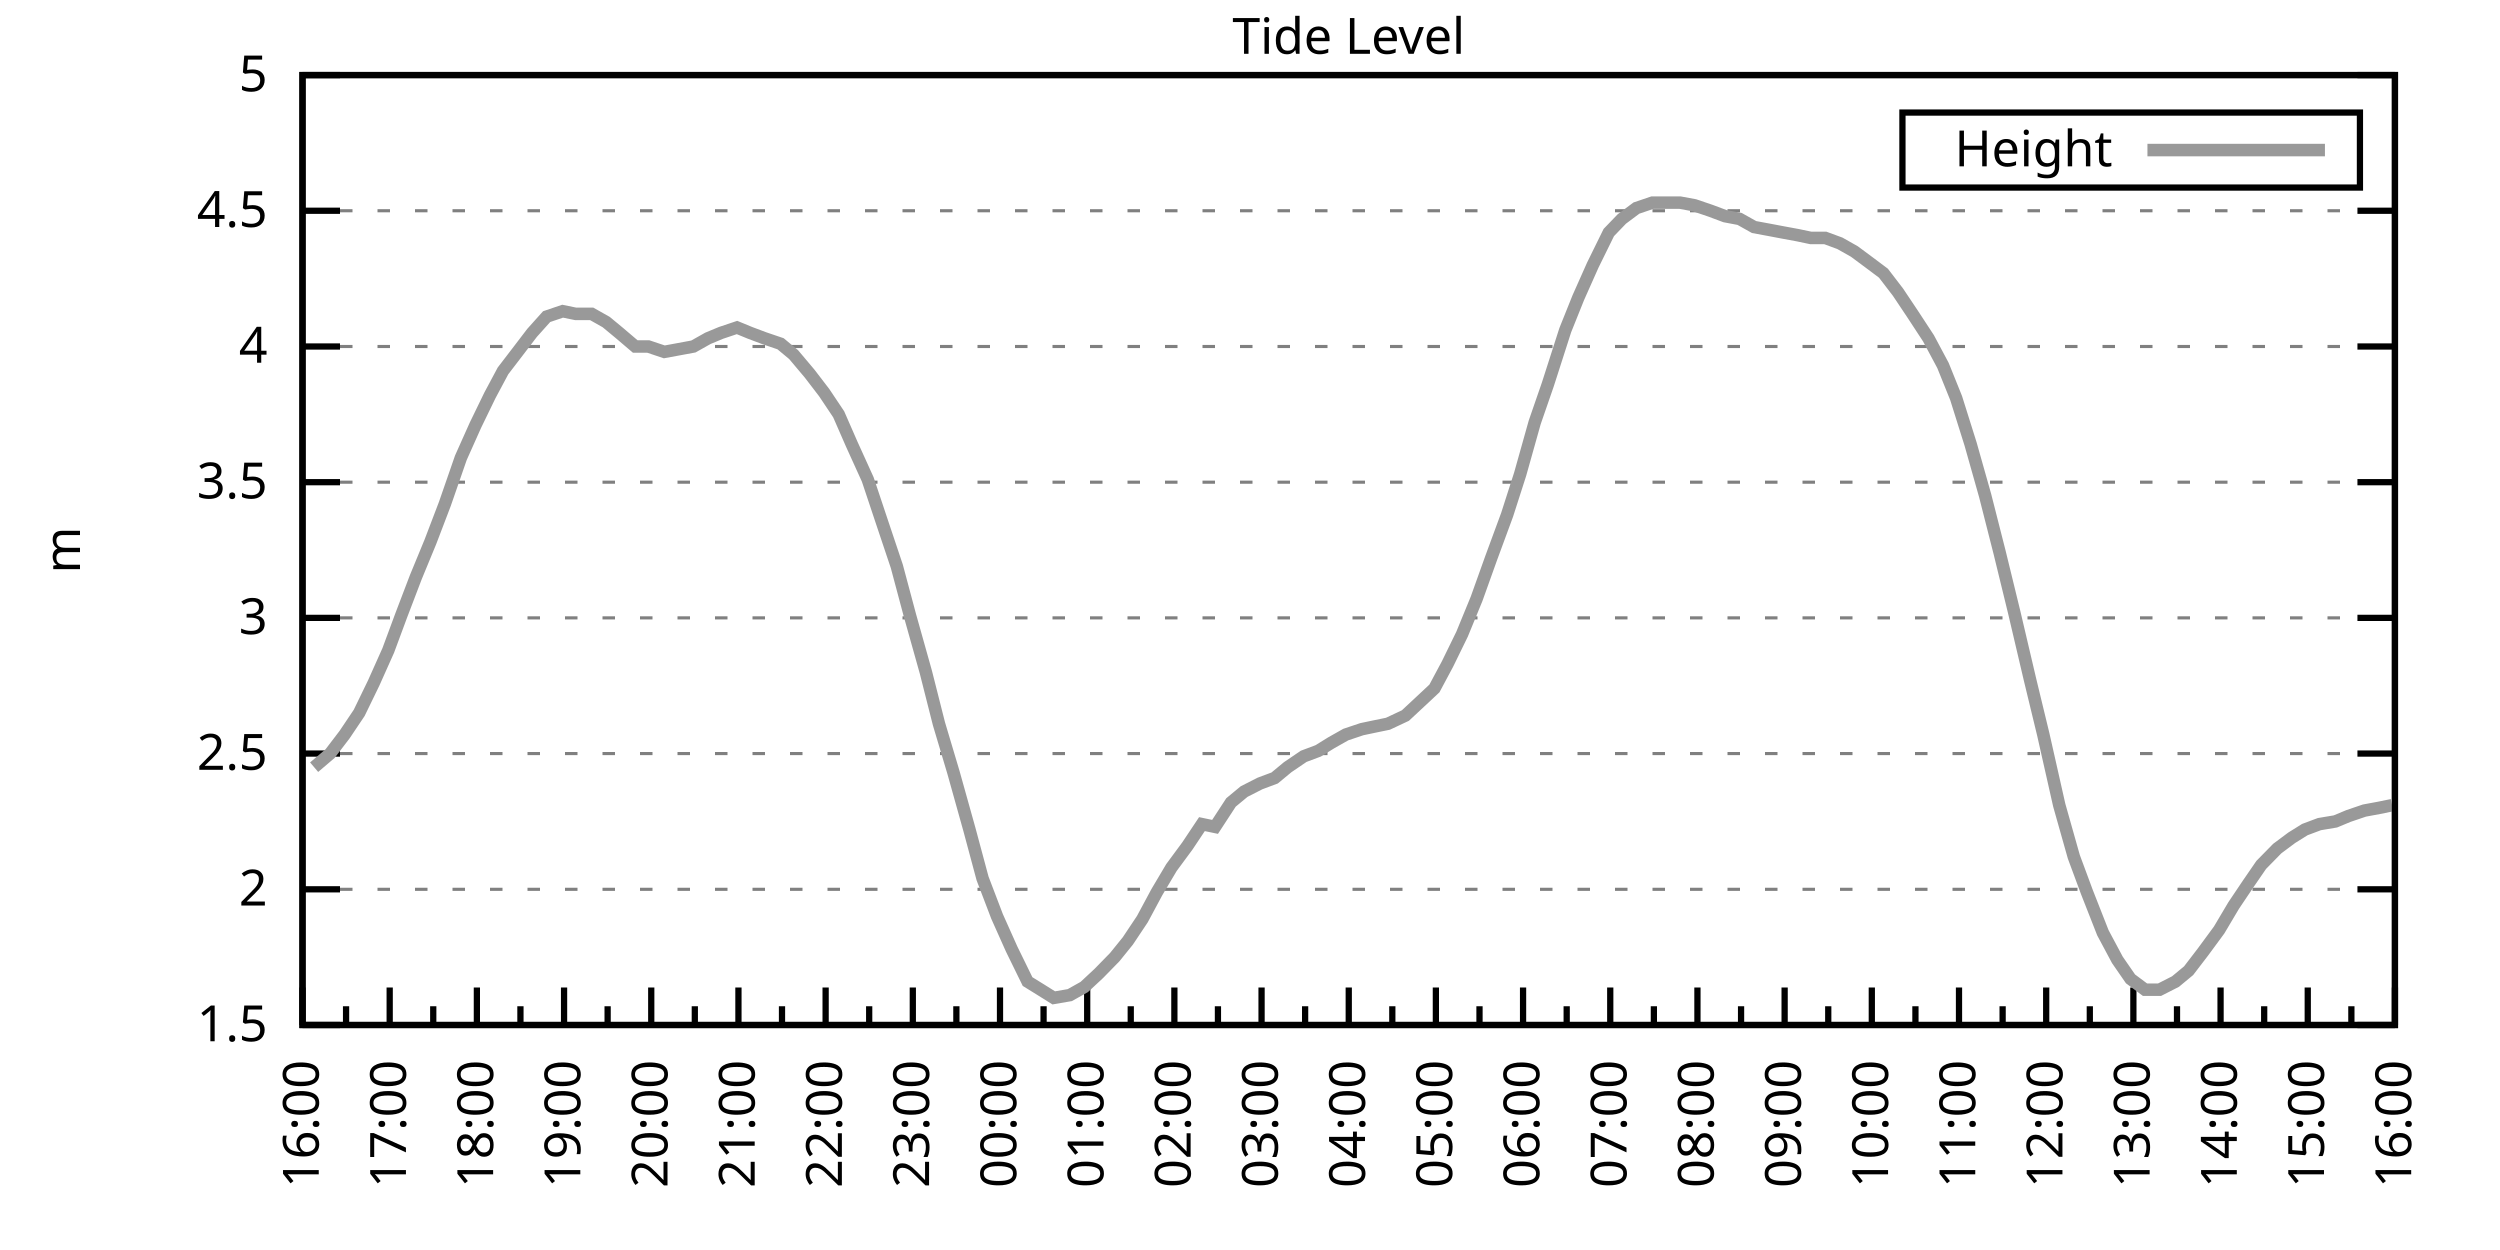
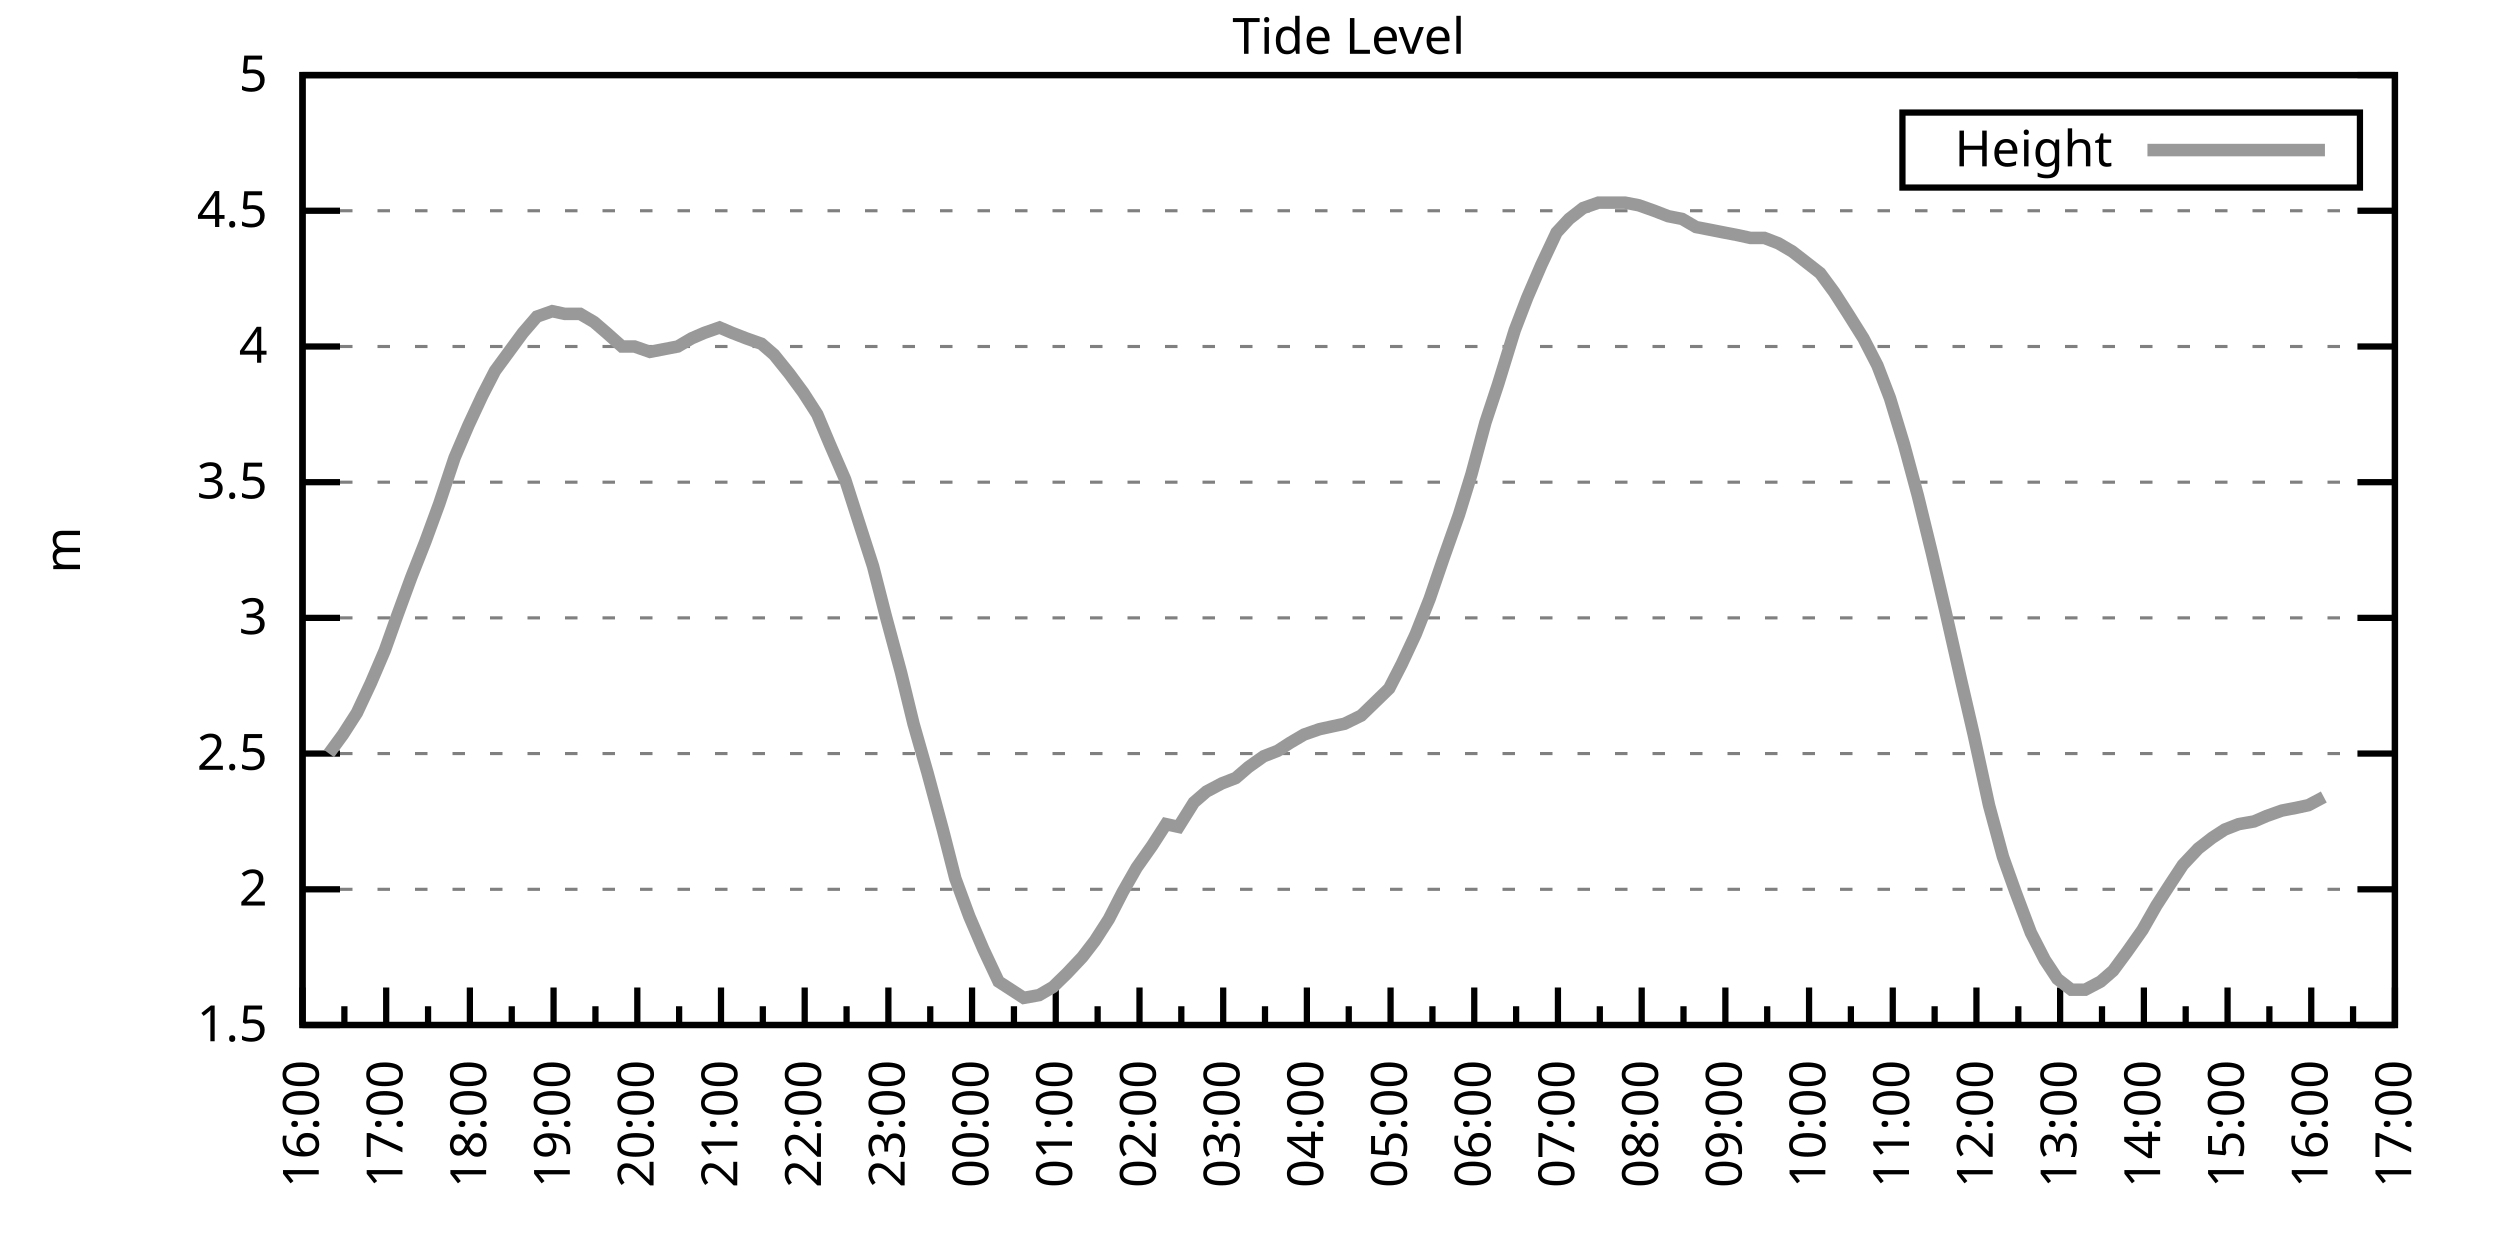
<svg xmlns="http://www.w3.org/2000/svg" xmlns:xlink="http://www.w3.org/1999/xlink" width="400" height="200" viewBox="0 0 400 200">
  <g id="gnuplot_canvas">
    <rect x="0" y="0" width="400" height="200" fill="none" />
    <defs>
      <circle id="gpDot" r="0.5" stroke-width="0.5" stroke="currentColor" />
      <path id="gpPt0" stroke-width="0.333" stroke="currentColor" d="M-1,0 h2 M0,-1 v2" />
      <path id="gpPt1" stroke-width="0.333" stroke="currentColor" d="M-1,-1 L1,1 M1,-1 L-1,1" />
      <path id="gpPt2" stroke-width="0.333" stroke="currentColor" d="M-1,0 L1,0 M0,-1 L0,1 M-1,-1 L1,1 M-1,1 L1,-1" />
      <rect id="gpPt3" stroke-width="0.333" stroke="currentColor" x="-1" y="-1" width="2" height="2" />
      <rect id="gpPt4" stroke-width="0.333" stroke="currentColor" fill="currentColor" x="-1" y="-1" width="2" height="2" />
      <circle id="gpPt5" stroke-width="0.333" stroke="currentColor" cx="0" cy="0" r="1" />
      <use xlink:href="#gpPt5" id="gpPt6" fill="currentColor" stroke="none" />
      <path id="gpPt7" stroke-width="0.333" stroke="currentColor" d="M0,-1.33 L-1.33,0.67 L1.33,0.67 z" />
      <use xlink:href="#gpPt7" id="gpPt8" fill="currentColor" stroke="none" />
      <use xlink:href="#gpPt7" id="gpPt9" stroke="currentColor" transform="rotate(180)" />
      <use xlink:href="#gpPt9" id="gpPt10" fill="currentColor" stroke="none" />
      <use xlink:href="#gpPt3" id="gpPt11" stroke="currentColor" transform="rotate(45)" />
      <use xlink:href="#gpPt11" id="gpPt12" fill="currentColor" stroke="none" />
      <path id="gpPt13" stroke-width="0.333" stroke="currentColor" d="M0,1.330 L1.265,0.411 L0.782,-1.067 L-0.782,-1.076 L-1.265,0.411 z" />
      <use xlink:href="#gpPt13" id="gpPt14" fill="currentColor" stroke="none" />
      <filter id="textbox" filterUnits="objectBoundingBox" x="0" y="0" height="1" width="1">
        <feFlood flood-color="white" flood-opacity="1" result="bgnd" />
        <feComposite in="SourceGraphic" in2="bgnd" operator="atop" />
      </filter>
      <filter id="greybox" filterUnits="objectBoundingBox" x="0" y="0" height="1" width="1">
        <feFlood flood-color="lightgrey" flood-opacity="1" result="grey" />
        <feComposite in="SourceGraphic" in2="grey" operator="atop" />
      </filter>
    </defs>
    <g fill="none" color="white" stroke="currentColor" stroke-width="1.00" stroke-linecap="butt" stroke-linejoin="miter">
</g>
    <g fill="none" color="black" stroke="currentColor" stroke-width="1.00" stroke-linecap="butt" stroke-linejoin="miter">
      <g stroke="none" shape-rendering="crispEdges">
        <polygon fill="rgb(255, 255, 255)" points="48.40,164.00 383.18,164.00 383.18,12.02 48.40,12.02 " />
      </g>
    </g>
    <g fill="none" color="black" stroke="currentColor" stroke-width="1.00" stroke-linecap="butt" stroke-linejoin="miter">
</g>
    <g fill="none" color="black" stroke="black" stroke-width="0.50" stroke-linecap="butt" stroke-linejoin="miter">
</g>
    <g fill="none" color="gray" stroke="currentColor" stroke-width="0.50" stroke-linecap="butt" stroke-linejoin="miter">
      <path stroke="gray" stroke-dasharray="2,4" class="gridline" d="M48.40,164.00 L383.19,164.00  " />
    </g>
    <g fill="none" color="gray" stroke="gray" stroke-width="1.00" stroke-linecap="butt" stroke-linejoin="miter">
</g>
    <g fill="none" color="black" stroke="currentColor" stroke-width="1.00" stroke-linecap="butt" stroke-linejoin="miter">
      <path stroke="black" d="M48.40,164.00 L54.40,164.00 M383.19,164.00 L377.19,164.00  " />
      <g transform="translate(42.80,166.60)" stroke="none" fill="black" font-family="Sans" font-size="8.00" text-anchor="end">
        <text>
          <tspan font-family="Sans"> 1.5</tspan>
        </text>
      </g>
    </g>
    <g fill="none" color="black" stroke="currentColor" stroke-width="1.00" stroke-linecap="butt" stroke-linejoin="miter">
</g>
    <g fill="none" color="black" stroke="black" stroke-width="0.50" stroke-linecap="butt" stroke-linejoin="miter">
</g>
    <g fill="none" color="gray" stroke="currentColor" stroke-width="0.50" stroke-linecap="butt" stroke-linejoin="miter">
      <path stroke="gray" stroke-dasharray="2,4" class="gridline" d="M48.40,142.29 L383.19,142.29  " />
    </g>
    <g fill="none" color="gray" stroke="gray" stroke-width="1.00" stroke-linecap="butt" stroke-linejoin="miter">
</g>
    <g fill="none" color="black" stroke="currentColor" stroke-width="1.00" stroke-linecap="butt" stroke-linejoin="miter">
      <path stroke="black" d="M48.40,142.29 L54.40,142.29 M383.19,142.29 L377.19,142.29  " />
      <g transform="translate(42.80,144.89)" stroke="none" fill="black" font-family="Sans" font-size="8.00" text-anchor="end">
        <text>
          <tspan font-family="Sans"> 2</tspan>
        </text>
      </g>
    </g>
    <g fill="none" color="black" stroke="currentColor" stroke-width="1.00" stroke-linecap="butt" stroke-linejoin="miter">
</g>
    <g fill="none" color="black" stroke="black" stroke-width="0.50" stroke-linecap="butt" stroke-linejoin="miter">
</g>
    <g fill="none" color="gray" stroke="currentColor" stroke-width="0.50" stroke-linecap="butt" stroke-linejoin="miter">
      <path stroke="gray" stroke-dasharray="2,4" class="gridline" d="M48.40,120.57 L383.19,120.57  " />
    </g>
    <g fill="none" color="gray" stroke="gray" stroke-width="1.00" stroke-linecap="butt" stroke-linejoin="miter">
</g>
    <g fill="none" color="black" stroke="currentColor" stroke-width="1.00" stroke-linecap="butt" stroke-linejoin="miter">
      <path stroke="black" d="M48.40,120.57 L54.40,120.57 M383.19,120.57 L377.19,120.57  " />
      <g transform="translate(42.80,123.17)" stroke="none" fill="black" font-family="Sans" font-size="8.00" text-anchor="end">
        <text>
          <tspan font-family="Sans"> 2.5</tspan>
        </text>
      </g>
    </g>
    <g fill="none" color="black" stroke="currentColor" stroke-width="1.00" stroke-linecap="butt" stroke-linejoin="miter">
</g>
    <g fill="none" color="black" stroke="black" stroke-width="0.50" stroke-linecap="butt" stroke-linejoin="miter">
</g>
    <g fill="none" color="gray" stroke="currentColor" stroke-width="0.50" stroke-linecap="butt" stroke-linejoin="miter">
      <path stroke="gray" stroke-dasharray="2,4" class="gridline" d="M48.40,98.86 L383.19,98.86  " />
    </g>
    <g fill="none" color="gray" stroke="gray" stroke-width="1.00" stroke-linecap="butt" stroke-linejoin="miter">
</g>
    <g fill="none" color="black" stroke="currentColor" stroke-width="1.00" stroke-linecap="butt" stroke-linejoin="miter">
      <path stroke="black" d="M48.40,98.86 L54.40,98.86 M383.19,98.86 L377.19,98.86  " />
      <g transform="translate(42.80,101.46)" stroke="none" fill="black" font-family="Sans" font-size="8.00" text-anchor="end">
        <text>
          <tspan font-family="Sans"> 3</tspan>
        </text>
      </g>
    </g>
    <g fill="none" color="black" stroke="currentColor" stroke-width="1.00" stroke-linecap="butt" stroke-linejoin="miter">
</g>
    <g fill="none" color="black" stroke="black" stroke-width="0.50" stroke-linecap="butt" stroke-linejoin="miter">
</g>
    <g fill="none" color="gray" stroke="currentColor" stroke-width="0.50" stroke-linecap="butt" stroke-linejoin="miter">
      <path stroke="gray" stroke-dasharray="2,4" class="gridline" d="M48.40,77.15 L383.19,77.15  " />
    </g>
    <g fill="none" color="gray" stroke="gray" stroke-width="1.00" stroke-linecap="butt" stroke-linejoin="miter">
</g>
    <g fill="none" color="black" stroke="currentColor" stroke-width="1.00" stroke-linecap="butt" stroke-linejoin="miter">
      <path stroke="black" d="M48.40,77.15 L54.40,77.15 M383.19,77.15 L377.19,77.15  " />
      <g transform="translate(42.80,79.75)" stroke="none" fill="black" font-family="Sans" font-size="8.00" text-anchor="end">
        <text>
          <tspan font-family="Sans"> 3.5</tspan>
        </text>
      </g>
    </g>
    <g fill="none" color="black" stroke="currentColor" stroke-width="1.00" stroke-linecap="butt" stroke-linejoin="miter">
</g>
    <g fill="none" color="black" stroke="black" stroke-width="0.50" stroke-linecap="butt" stroke-linejoin="miter">
</g>
    <g fill="none" color="gray" stroke="currentColor" stroke-width="0.50" stroke-linecap="butt" stroke-linejoin="miter">
      <path stroke="gray" stroke-dasharray="2,4" class="gridline" d="M48.40,55.44 L383.19,55.44  " />
    </g>
    <g fill="none" color="gray" stroke="gray" stroke-width="1.00" stroke-linecap="butt" stroke-linejoin="miter">
</g>
    <g fill="none" color="black" stroke="currentColor" stroke-width="1.00" stroke-linecap="butt" stroke-linejoin="miter">
      <path stroke="black" d="M48.40,55.44 L54.40,55.44 M383.19,55.44 L377.19,55.44  " />
      <g transform="translate(42.80,58.04)" stroke="none" fill="black" font-family="Sans" font-size="8.00" text-anchor="end">
        <text>
          <tspan font-family="Sans"> 4</tspan>
        </text>
      </g>
    </g>
    <g fill="none" color="black" stroke="currentColor" stroke-width="1.00" stroke-linecap="butt" stroke-linejoin="miter">
</g>
    <g fill="none" color="black" stroke="black" stroke-width="0.50" stroke-linecap="butt" stroke-linejoin="miter">
</g>
    <g fill="none" color="gray" stroke="currentColor" stroke-width="0.50" stroke-linecap="butt" stroke-linejoin="miter">
      <path stroke="gray" stroke-dasharray="2,4" class="gridline" d="M48.40,33.72 L383.19,33.72  " />
    </g>
    <g fill="none" color="gray" stroke="gray" stroke-width="1.00" stroke-linecap="butt" stroke-linejoin="miter">
</g>
    <g fill="none" color="black" stroke="currentColor" stroke-width="1.00" stroke-linecap="butt" stroke-linejoin="miter">
      <path stroke="black" d="M48.40,33.72 L54.40,33.72 M383.19,33.72 L377.19,33.72  " />
      <g transform="translate(42.80,36.32)" stroke="none" fill="black" font-family="Sans" font-size="8.00" text-anchor="end">
        <text>
          <tspan font-family="Sans"> 4.5</tspan>
        </text>
      </g>
    </g>
    <g fill="none" color="black" stroke="currentColor" stroke-width="1.00" stroke-linecap="butt" stroke-linejoin="miter">
</g>
    <g fill="none" color="black" stroke="black" stroke-width="0.50" stroke-linecap="butt" stroke-linejoin="miter">
</g>
    <g fill="none" color="gray" stroke="currentColor" stroke-width="0.50" stroke-linecap="butt" stroke-linejoin="miter">
      <path stroke="gray" stroke-dasharray="2,4" class="gridline" d="M48.40,12.01 L383.19,12.01  " />
    </g>
    <g fill="none" color="gray" stroke="gray" stroke-width="1.00" stroke-linecap="butt" stroke-linejoin="miter">
</g>
    <g fill="none" color="black" stroke="currentColor" stroke-width="1.00" stroke-linecap="butt" stroke-linejoin="miter">
      <path stroke="black" d="M48.40,12.01 L54.40,12.01 M383.19,12.01 L377.19,12.01  " />
      <g transform="translate(42.80,14.61)" stroke="none" fill="black" font-family="Sans" font-size="8.00" text-anchor="end">
        <text>
          <tspan font-family="Sans"> 5</tspan>
        </text>
      </g>
    </g>
    <g fill="none" color="black" stroke="currentColor" stroke-width="1.00" stroke-linecap="butt" stroke-linejoin="miter">
      <path stroke="black" d="M48.40,164.00 L48.40,158.00  " />
      <g transform="translate(51.00,169.60) rotate(270)" stroke="none" fill="black" font-family="Sans" font-size="8.00" text-anchor="end">
        <text>
          <tspan font-family="Sans">16:00</tspan>
        </text>
      </g>
    </g>
    <g fill="none" color="black" stroke="currentColor" stroke-width="1.00" stroke-linecap="butt" stroke-linejoin="miter">
-       <path stroke="black" d="M55.37,164.00 L55.37,161.00 M62.35,164.00 L62.35,158.00  " />
-       <g transform="translate(64.95,169.60) rotate(270)" stroke="none" fill="black" font-family="Sans" font-size="8.00" text-anchor="end">
+       <path stroke="black" d="M55.10,164.00 L55.10,161.00 M61.79,164.00 L61.79,158.00  " />
+       <g transform="translate(64.39,169.60) rotate(270)" stroke="none" fill="black" font-family="Sans" font-size="8.00" text-anchor="end">
        <text>
          <tspan font-family="Sans">17:00</tspan>
        </text>
      </g>
    </g>
    <g fill="none" color="black" stroke="currentColor" stroke-width="1.00" stroke-linecap="butt" stroke-linejoin="miter">
-       <path stroke="black" d="M69.32,164.00 L69.32,161.00 M76.30,164.00 L76.30,158.00  " />
-       <g transform="translate(78.90,169.60) rotate(270)" stroke="none" fill="black" font-family="Sans" font-size="8.00" text-anchor="end">
+       <path stroke="black" d="M68.49,164.00 L68.49,161.00 M75.18,164.00 L75.18,158.00  " />
+       <g transform="translate(77.78,169.60) rotate(270)" stroke="none" fill="black" font-family="Sans" font-size="8.00" text-anchor="end">
        <text>
          <tspan font-family="Sans">18:00</tspan>
        </text>
      </g>
    </g>
    <g fill="none" color="black" stroke="currentColor" stroke-width="1.00" stroke-linecap="butt" stroke-linejoin="miter">
-       <path stroke="black" d="M83.27,164.00 L83.27,161.00 M90.25,164.00 L90.25,158.00  " />
-       <g transform="translate(92.85,169.60) rotate(270)" stroke="none" fill="black" font-family="Sans" font-size="8.00" text-anchor="end">
+       <path stroke="black" d="M81.88,164.00 L81.88,161.00 M88.57,164.00 L88.57,158.00  " />
+       <g transform="translate(91.17,169.60) rotate(270)" stroke="none" fill="black" font-family="Sans" font-size="8.00" text-anchor="end">
        <text>
          <tspan font-family="Sans">19:00</tspan>
        </text>
      </g>
    </g>
    <g fill="none" color="black" stroke="currentColor" stroke-width="1.00" stroke-linecap="butt" stroke-linejoin="miter">
-       <path stroke="black" d="M97.22,164.00 L97.22,161.00 M104.20,164.00 L104.20,158.00  " />
-       <g transform="translate(106.80,169.60) rotate(270)" stroke="none" fill="black" font-family="Sans" font-size="8.00" text-anchor="end">
+       <path stroke="black" d="M95.27,164.00 L95.27,161.00 M101.97,164.00 L101.97,158.00  " />
+       <g transform="translate(104.57,169.60) rotate(270)" stroke="none" fill="black" font-family="Sans" font-size="8.00" text-anchor="end">
        <text>
          <tspan font-family="Sans">20:00</tspan>
        </text>
      </g>
    </g>
    <g fill="none" color="black" stroke="currentColor" stroke-width="1.00" stroke-linecap="butt" stroke-linejoin="miter">
-       <path stroke="black" d="M111.17,164.00 L111.17,161.00 M118.15,164.00 L118.15,158.00  " />
-       <g transform="translate(120.75,169.60) rotate(270)" stroke="none" fill="black" font-family="Sans" font-size="8.00" text-anchor="end">
+       <path stroke="black" d="M108.66,164.00 L108.66,161.00 M115.36,164.00 L115.36,158.00  " />
+       <g transform="translate(117.96,169.60) rotate(270)" stroke="none" fill="black" font-family="Sans" font-size="8.00" text-anchor="end">
        <text>
          <tspan font-family="Sans">21:00</tspan>
        </text>
      </g>
    </g>
    <g fill="none" color="black" stroke="currentColor" stroke-width="1.00" stroke-linecap="butt" stroke-linejoin="miter">
-       <path stroke="black" d="M125.12,164.00 L125.12,161.00 M132.10,164.00 L132.10,158.00  " />
-       <g transform="translate(134.70,169.60) rotate(270)" stroke="none" fill="black" font-family="Sans" font-size="8.00" text-anchor="end">
+       <path stroke="black" d="M122.05,164.00 L122.05,161.00 M128.75,164.00 L128.75,158.00  " />
+       <g transform="translate(131.35,169.60) rotate(270)" stroke="none" fill="black" font-family="Sans" font-size="8.00" text-anchor="end">
        <text>
          <tspan font-family="Sans">22:00</tspan>
        </text>
      </g>
    </g>
    <g fill="none" color="black" stroke="currentColor" stroke-width="1.00" stroke-linecap="butt" stroke-linejoin="miter">
-       <path stroke="black" d="M139.07,164.00 L139.07,161.00 M146.05,164.00 L146.05,158.00  " />
-       <g transform="translate(148.65,169.60) rotate(270)" stroke="none" fill="black" font-family="Sans" font-size="8.00" text-anchor="end">
+       <path stroke="black" d="M135.45,164.00 L135.45,161.00 M142.14,164.00 L142.14,158.00  " />
+       <g transform="translate(144.74,169.60) rotate(270)" stroke="none" fill="black" font-family="Sans" font-size="8.00" text-anchor="end">
        <text>
          <tspan font-family="Sans">23:00</tspan>
        </text>
      </g>
    </g>
    <g fill="none" color="black" stroke="currentColor" stroke-width="1.00" stroke-linecap="butt" stroke-linejoin="miter">
-       <path stroke="black" d="M153.02,164.00 L153.02,161.00 M160.00,164.00 L160.00,158.00  " />
-       <g transform="translate(162.60,169.60) rotate(270)" stroke="none" fill="black" font-family="Sans" font-size="8.00" text-anchor="end">
+       <path stroke="black" d="M148.84,164.00 L148.84,161.00 M155.53,164.00 L155.53,158.00  " />
+       <g transform="translate(158.13,169.60) rotate(270)" stroke="none" fill="black" font-family="Sans" font-size="8.00" text-anchor="end">
        <text>
          <tspan font-family="Sans">00:00</tspan>
        </text>
      </g>
    </g>
    <g fill="none" color="black" stroke="currentColor" stroke-width="1.00" stroke-linecap="butt" stroke-linejoin="miter">
-       <path stroke="black" d="M166.97,164.00 L166.97,161.00 M173.95,164.00 L173.95,158.00  " />
-       <g transform="translate(176.55,169.60) rotate(270)" stroke="none" fill="black" font-family="Sans" font-size="8.00" text-anchor="end">
+       <path stroke="black" d="M162.23,164.00 L162.23,161.00 M168.92,164.00 L168.92,158.00  " />
+       <g transform="translate(171.52,169.60) rotate(270)" stroke="none" fill="black" font-family="Sans" font-size="8.00" text-anchor="end">
        <text>
          <tspan font-family="Sans">01:00</tspan>
        </text>
      </g>
    </g>
    <g fill="none" color="black" stroke="currentColor" stroke-width="1.00" stroke-linecap="butt" stroke-linejoin="miter">
-       <path stroke="black" d="M180.92,164.00 L180.92,161.00 M187.90,164.00 L187.90,158.00  " />
-       <g transform="translate(190.50,169.60) rotate(270)" stroke="none" fill="black" font-family="Sans" font-size="8.00" text-anchor="end">
+       <path stroke="black" d="M175.62,164.00 L175.62,161.00 M182.32,164.00 L182.32,158.00  " />
+       <g transform="translate(184.92,169.60) rotate(270)" stroke="none" fill="black" font-family="Sans" font-size="8.00" text-anchor="end">
        <text>
          <tspan font-family="Sans">02:00</tspan>
        </text>
      </g>
    </g>
    <g fill="none" color="black" stroke="currentColor" stroke-width="1.00" stroke-linecap="butt" stroke-linejoin="miter">
-       <path stroke="black" d="M194.87,164.00 L194.87,161.00 M201.85,164.00 L201.85,158.00  " />
-       <g transform="translate(204.45,169.60) rotate(270)" stroke="none" fill="black" font-family="Sans" font-size="8.00" text-anchor="end">
+       <path stroke="black" d="M189.01,164.00 L189.01,161.00 M195.71,164.00 L195.71,158.00  " />
+       <g transform="translate(198.31,169.60) rotate(270)" stroke="none" fill="black" font-family="Sans" font-size="8.00" text-anchor="end">
        <text>
          <tspan font-family="Sans">03:00</tspan>
        </text>
      </g>
    </g>
    <g fill="none" color="black" stroke="currentColor" stroke-width="1.00" stroke-linecap="butt" stroke-linejoin="miter">
-       <path stroke="black" d="M208.82,164.00 L208.82,161.00 M215.80,164.00 L215.80,158.00  " />
-       <g transform="translate(218.40,169.60) rotate(270)" stroke="none" fill="black" font-family="Sans" font-size="8.00" text-anchor="end">
+       <path stroke="black" d="M202.40,164.00 L202.40,161.00 M209.10,164.00 L209.10,158.00  " />
+       <g transform="translate(211.70,169.60) rotate(270)" stroke="none" fill="black" font-family="Sans" font-size="8.00" text-anchor="end">
        <text>
          <tspan font-family="Sans">04:00</tspan>
        </text>
      </g>
    </g>
    <g fill="none" color="black" stroke="currentColor" stroke-width="1.00" stroke-linecap="butt" stroke-linejoin="miter">
-       <path stroke="black" d="M222.77,164.00 L222.77,161.00 M229.74,164.00 L229.74,158.00  " />
-       <g transform="translate(232.34,169.60) rotate(270)" stroke="none" fill="black" font-family="Sans" font-size="8.00" text-anchor="end">
+       <path stroke="black" d="M215.80,164.00 L215.80,161.00 M222.49,164.00 L222.49,158.00  " />
+       <g transform="translate(225.09,169.60) rotate(270)" stroke="none" fill="black" font-family="Sans" font-size="8.00" text-anchor="end">
        <text>
          <tspan font-family="Sans">05:00</tspan>
        </text>
      </g>
    </g>
    <g fill="none" color="black" stroke="currentColor" stroke-width="1.00" stroke-linecap="butt" stroke-linejoin="miter">
-       <path stroke="black" d="M236.72,164.00 L236.72,161.00 M243.69,164.00 L243.69,158.00  " />
-       <g transform="translate(246.29,169.60) rotate(270)" stroke="none" fill="black" font-family="Sans" font-size="8.00" text-anchor="end">
+       <path stroke="black" d="M229.19,164.00 L229.19,161.00 M235.88,164.00 L235.88,158.00  " />
+       <g transform="translate(238.48,169.60) rotate(270)" stroke="none" fill="black" font-family="Sans" font-size="8.00" text-anchor="end">
        <text>
          <tspan font-family="Sans">06:00</tspan>
        </text>
      </g>
    </g>
    <g fill="none" color="black" stroke="currentColor" stroke-width="1.00" stroke-linecap="butt" stroke-linejoin="miter">
-       <path stroke="black" d="M250.67,164.00 L250.67,161.00 M257.64,164.00 L257.64,158.00  " />
-       <g transform="translate(260.24,169.60) rotate(270)" stroke="none" fill="black" font-family="Sans" font-size="8.00" text-anchor="end">
+       <path stroke="black" d="M242.58,164.00 L242.58,161.00 M249.27,164.00 L249.27,158.00  " />
+       <g transform="translate(251.87,169.60) rotate(270)" stroke="none" fill="black" font-family="Sans" font-size="8.00" text-anchor="end">
        <text>
          <tspan font-family="Sans">07:00</tspan>
        </text>
      </g>
    </g>
    <g fill="none" color="black" stroke="currentColor" stroke-width="1.00" stroke-linecap="butt" stroke-linejoin="miter">
-       <path stroke="black" d="M264.62,164.00 L264.62,161.00 M271.59,164.00 L271.59,158.00  " />
-       <g transform="translate(274.19,169.60) rotate(270)" stroke="none" fill="black" font-family="Sans" font-size="8.00" text-anchor="end">
+       <path stroke="black" d="M255.97,164.00 L255.97,161.00 M262.67,164.00 L262.67,158.00  " />
+       <g transform="translate(265.27,169.60) rotate(270)" stroke="none" fill="black" font-family="Sans" font-size="8.00" text-anchor="end">
        <text>
          <tspan font-family="Sans">08:00</tspan>
        </text>
      </g>
    </g>
    <g fill="none" color="black" stroke="currentColor" stroke-width="1.00" stroke-linecap="butt" stroke-linejoin="miter">
-       <path stroke="black" d="M278.57,164.00 L278.57,161.00 M285.54,164.00 L285.54,158.00  " />
-       <g transform="translate(288.14,169.60) rotate(270)" stroke="none" fill="black" font-family="Sans" font-size="8.00" text-anchor="end">
+       <path stroke="black" d="M269.36,164.00 L269.36,161.00 M276.06,164.00 L276.06,158.00  " />
+       <g transform="translate(278.66,169.60) rotate(270)" stroke="none" fill="black" font-family="Sans" font-size="8.00" text-anchor="end">
        <text>
          <tspan font-family="Sans">09:00</tspan>
        </text>
      </g>
    </g>
    <g fill="none" color="black" stroke="currentColor" stroke-width="1.00" stroke-linecap="butt" stroke-linejoin="miter">
-       <path stroke="black" d="M292.52,164.00 L292.52,161.00 M299.49,164.00 L299.49,158.00  " />
-       <g transform="translate(302.09,169.60) rotate(270)" stroke="none" fill="black" font-family="Sans" font-size="8.00" text-anchor="end">
+       <path stroke="black" d="M282.75,164.00 L282.75,161.00 M289.45,164.00 L289.45,158.00  " />
+       <g transform="translate(292.05,169.60) rotate(270)" stroke="none" fill="black" font-family="Sans" font-size="8.00" text-anchor="end">
        <text>
          <tspan font-family="Sans">10:00</tspan>
        </text>
      </g>
    </g>
    <g fill="none" color="black" stroke="currentColor" stroke-width="1.00" stroke-linecap="butt" stroke-linejoin="miter">
-       <path stroke="black" d="M306.47,164.00 L306.47,161.00 M313.44,164.00 L313.44,158.00  " />
-       <g transform="translate(316.04,169.60) rotate(270)" stroke="none" fill="black" font-family="Sans" font-size="8.00" text-anchor="end">
+       <path stroke="black" d="M296.14,164.00 L296.14,161.00 M302.84,164.00 L302.84,158.00  " />
+       <g transform="translate(305.44,169.60) rotate(270)" stroke="none" fill="black" font-family="Sans" font-size="8.00" text-anchor="end">
        <text>
          <tspan font-family="Sans">11:00</tspan>
        </text>
      </g>
    </g>
    <g fill="none" color="black" stroke="currentColor" stroke-width="1.00" stroke-linecap="butt" stroke-linejoin="miter">
-       <path stroke="black" d="M320.42,164.00 L320.42,161.00 M327.39,164.00 L327.39,158.00  " />
-       <g transform="translate(329.99,169.60) rotate(270)" stroke="none" fill="black" font-family="Sans" font-size="8.00" text-anchor="end">
+       <path stroke="black" d="M309.54,164.00 L309.54,161.00 M316.23,164.00 L316.23,158.00  " />
+       <g transform="translate(318.83,169.60) rotate(270)" stroke="none" fill="black" font-family="Sans" font-size="8.00" text-anchor="end">
        <text>
          <tspan font-family="Sans">12:00</tspan>
        </text>
      </g>
    </g>
    <g fill="none" color="black" stroke="currentColor" stroke-width="1.00" stroke-linecap="butt" stroke-linejoin="miter">
-       <path stroke="black" d="M334.37,164.00 L334.37,161.00 M341.34,164.00 L341.34,158.00  " />
-       <g transform="translate(343.94,169.60) rotate(270)" stroke="none" fill="black" font-family="Sans" font-size="8.00" text-anchor="end">
+       <path stroke="black" d="M322.93,164.00 L322.93,161.00 M329.62,164.00 L329.62,158.00  " />
+       <g transform="translate(332.22,169.60) rotate(270)" stroke="none" fill="black" font-family="Sans" font-size="8.00" text-anchor="end">
        <text>
          <tspan font-family="Sans">13:00</tspan>
        </text>
      </g>
    </g>
    <g fill="none" color="black" stroke="currentColor" stroke-width="1.00" stroke-linecap="butt" stroke-linejoin="miter">
-       <path stroke="black" d="M348.32,164.00 L348.32,161.00 M355.29,164.00 L355.29,158.00  " />
-       <g transform="translate(357.89,169.60) rotate(270)" stroke="none" fill="black" font-family="Sans" font-size="8.00" text-anchor="end">
+       <path stroke="black" d="M336.32,164.00 L336.32,161.00 M343.02,164.00 L343.02,158.00  " />
+       <g transform="translate(345.62,169.60) rotate(270)" stroke="none" fill="black" font-family="Sans" font-size="8.00" text-anchor="end">
        <text>
          <tspan font-family="Sans">14:00</tspan>
        </text>
      </g>
    </g>
    <g fill="none" color="black" stroke="currentColor" stroke-width="1.00" stroke-linecap="butt" stroke-linejoin="miter">
-       <path stroke="black" d="M362.27,164.00 L362.27,161.00 M369.24,164.00 L369.24,158.00  " />
-       <g transform="translate(371.84,169.60) rotate(270)" stroke="none" fill="black" font-family="Sans" font-size="8.00" text-anchor="end">
+       <path stroke="black" d="M349.71,164.00 L349.71,161.00 M356.41,164.00 L356.41,158.00  " />
+       <g transform="translate(359.01,169.60) rotate(270)" stroke="none" fill="black" font-family="Sans" font-size="8.00" text-anchor="end">
        <text>
          <tspan font-family="Sans">15:00</tspan>
        </text>
      </g>
    </g>
    <g fill="none" color="black" stroke="currentColor" stroke-width="1.00" stroke-linecap="butt" stroke-linejoin="miter">
-       <path stroke="black" d="M376.22,164.00 L376.22,161.00 M383.19,164.00 L383.19,158.00  " />
+       <path stroke="black" d="M363.10,164.00 L363.10,161.00 M369.80,164.00 L369.80,158.00  " />
+       <g transform="translate(372.40,169.60) rotate(270)" stroke="none" fill="black" font-family="Sans" font-size="8.00" text-anchor="end">
+         <text>
+           <tspan font-family="Sans">16:00</tspan>
+         </text>
+       </g>
+     </g>
+     <g fill="none" color="black" stroke="currentColor" stroke-width="1.00" stroke-linecap="butt" stroke-linejoin="miter">
+       <path stroke="black" d="M376.49,164.00 L376.49,161.00 M383.19,164.00 L383.19,158.00  " />
      <g transform="translate(385.79,169.60) rotate(270)" stroke="none" fill="black" font-family="Sans" font-size="8.00" text-anchor="end">
        <text>
-           <tspan font-family="Sans">16:00</tspan>
+           <tspan font-family="Sans">17:00</tspan>
        </text>
      </g>
    </g>
    <g fill="none" color="black" stroke="currentColor" stroke-width="1.00" stroke-linecap="butt" stroke-linejoin="miter">
</g>
    <g fill="none" color="black" stroke="currentColor" stroke-width="1.00" stroke-linecap="butt" stroke-linejoin="miter">
      <path stroke="black" d="M48.40,12.01 L48.40,164.00 L383.19,164.00 L383.19,12.01 L48.40,12.01 Z  " />
    </g>
    <g fill="none" color="black" stroke="currentColor" stroke-width="1.00" stroke-linecap="butt" stroke-linejoin="miter">
      <g transform="translate(12.80,88.01) rotate(270)" stroke="none" fill="black" font-family="Sans" font-size="8.00" text-anchor="middle">
        <text>
          <tspan font-family="Sans">m</tspan>
        </text>
      </g>
    </g>
    <g fill="none" color="black" stroke="currentColor" stroke-width="1.00" stroke-linecap="butt" stroke-linejoin="miter">
</g>
    <g fill="none" color="black" stroke="currentColor" stroke-width="1.00" stroke-linecap="butt" stroke-linejoin="miter">
      <path stroke="black" d="M304.39,30.01 L304.39,18.01 L377.59,18.01 L377.59,30.01 L304.39,30.01 Z  " />
    </g>
    <g id="Tide_level_plot_1">
      <g fill="none" color="white" stroke="black" stroke-width="2.00" stroke-linecap="butt" stroke-linejoin="miter">
</g>
      <g fill="none" color="black" stroke="currentColor" stroke-width="2.00" stroke-linecap="butt" stroke-linejoin="miter">
        <g transform="translate(337.99,26.61)" stroke="none" fill="black" font-family="Sans" font-size="8.00" text-anchor="end">
          <text>
            <tspan font-family="Sans">Height</tspan>
          </text>
        </g>
      </g>
      <g fill="none" color="black" stroke="currentColor" stroke-width="2.00" stroke-linecap="butt" stroke-linejoin="miter">
-         <path stroke="rgb(153, 153, 153)" d="M343.59,24.01 L371.99,24.01 M50.26,122.75 L52.82,120.57 L55.14,117.53 L57.47,114.06 L59.79,109.28 L62.12,104.07   L64.21,98.43 L66.53,92.35 L68.86,86.70 L71.18,80.62 L73.74,73.24 L76.07,68.03 L78.39,63.25 L80.48,59.34   L82.81,56.30 L85.13,53.26 L87.46,50.66 L90.02,49.79 L92.11,50.22 L94.67,50.22 L96.99,51.53 L99.08,53.26   L101.64,55.44 L103.73,55.44 L106.29,56.30 L108.62,55.87 L110.94,55.44 L113.27,54.13 L115.36,53.26 L117.92,52.40   L120.01,53.26 L122.33,54.13 L124.89,55.00 L126.98,56.74 L129.54,59.78 L131.87,62.82 L134.19,66.29 L136.28,71.07   L138.84,76.71 L141.16,83.66 L143.49,90.61 L145.58,98.43 L148.14,107.55 L150.23,115.80 L152.56,123.61 L155.11,132.73   L157.21,140.55 L159.53,146.63 L161.86,151.84 L164.41,157.05 L166.51,158.35 L168.60,159.66 L171.16,159.22 L173.48,157.92   L175.81,155.75 L178.36,153.14 L180.46,150.54 L182.78,147.06 L185.11,142.72 L187.43,138.81 L189.99,135.34 L192.31,131.86   L194.41,132.30 L196.96,128.39 L199.06,126.65 L201.61,125.35 L203.94,124.48 L206.03,122.75 L208.59,121.01 L210.91,120.14   L213.01,118.84 L215.33,117.53 L217.89,116.67 L219.98,116.23 L222.07,115.80 L224.86,114.49 L227.19,112.32 L229.51,110.15   L231.60,106.24 L233.93,101.47 L236.25,95.82 L238.58,89.31 L241.14,82.36 L243.23,75.85 L245.55,67.59 L247.65,61.52   L250.44,52.83 L252.53,47.62 L254.85,42.41 L257.41,37.20 L259.50,35.03 L261.83,33.29 L264.39,32.42 L266.48,32.42   L268.80,32.42 L271.13,32.85 L273.69,33.72 L276.01,34.59 L278.34,35.03 L280.66,36.33 L282.99,36.76 L285.31,37.20   L287.64,37.63 L289.73,38.07 L292.05,38.07 L294.38,38.93 L296.70,40.24 L299.03,41.97 L301.35,43.71 L303.68,46.75   L306.00,50.22 L308.56,54.13 L310.88,58.48 L312.98,63.69 L315.30,71.07 L317.63,79.32 L319.95,88.44 L322.28,97.99   L324.83,108.85 L326.93,117.53 L329.48,128.83 L331.81,137.08 L333.90,142.72 L336.46,149.24 L338.78,153.58 L340.88,156.62   L343.20,158.35 L345.53,158.35 L348.08,157.05 L350.18,155.31 L352.50,152.28 L355.06,148.80 L357.38,144.89 L359.71,141.42   L361.80,138.38 L364.36,135.77 L366.68,134.04 L368.78,132.73 L371.10,131.86 L373.66,131.43 L375.75,130.56 L378.31,129.69   L380.63,129.26 L382.73,128.83  " />
+         <path stroke="rgb(153, 153, 153)" d="M343.59,24.01 L371.99,24.01 M52.64,120.57 L54.87,117.53 L57.10,114.06 L59.34,109.28 L61.57,104.07 L63.58,98.43   L65.81,92.35 L68.04,86.70 L70.27,80.62 L72.73,73.24 L74.96,68.03 L77.19,63.25 L79.20,59.34 L81.43,56.30   L83.66,53.26 L85.90,50.66 L88.35,49.79 L90.36,50.22 L92.82,50.22 L95.05,51.53 L97.06,53.26 L99.51,55.44   L101.52,55.44 L103.98,56.30 L106.21,55.87 L108.44,55.44 L110.67,54.13 L112.68,53.26 L115.13,52.40 L117.14,53.26   L119.38,54.13 L121.83,55.00 L123.84,56.74 L126.29,59.78 L128.53,62.82 L130.76,66.29 L132.77,71.07 L135.22,76.71   L137.45,83.66 L139.69,90.61 L141.69,98.43 L144.15,107.55 L146.16,115.80 L148.39,123.61 L150.85,132.73 L152.85,140.55   L155.09,146.63 L157.32,151.84 L159.77,157.05 L161.78,158.35 L163.79,159.66 L166.25,159.22 L168.48,157.92 L170.71,155.75   L173.17,153.14 L175.17,150.54 L177.41,147.06 L179.64,142.72 L181.87,138.81 L184.32,135.34 L186.56,131.86 L188.57,132.30   L191.02,128.39 L193.03,126.65 L195.48,125.35 L197.72,124.48 L199.73,122.75 L202.18,121.01 L204.41,120.14 L206.42,118.84   L208.65,117.53 L211.11,116.67 L213.12,116.23 L215.13,115.80 L217.80,114.49 L220.04,112.32 L222.27,110.15 L224.28,106.24   L226.51,101.47 L228.74,95.82 L230.97,89.31 L233.43,82.36 L235.44,75.85 L237.67,67.59 L239.68,61.52 L242.36,52.83   L244.36,47.62 L246.60,42.41 L249.05,37.20 L251.06,35.03 L253.29,33.29 L255.75,32.42 L257.76,32.42 L259.99,32.42   L262.22,32.85 L264.67,33.72 L266.91,34.59 L269.14,35.03 L271.37,36.33 L273.60,36.76 L275.83,37.20 L278.07,37.63   L280.07,38.07 L282.31,38.07 L284.54,38.93 L286.77,40.24 L289.00,41.97 L291.23,43.71 L293.47,46.75 L295.70,50.22   L298.15,54.13 L300.39,58.48 L302.39,63.69 L304.63,71.07 L306.86,79.32 L309.09,88.44 L311.32,97.99 L313.78,108.85   L315.79,117.53 L318.24,128.83 L320.47,137.08 L322.48,142.72 L324.94,149.24 L327.17,153.58 L329.18,156.62 L331.41,158.35   L333.64,158.35 L336.10,157.05 L338.10,155.31 L340.34,152.28 L342.79,148.80 L345.02,144.89 L347.26,141.42 L349.26,138.38   L351.72,135.77 L353.95,134.04 L355.96,132.73 L358.19,131.86 L360.65,131.43 L362.66,130.56 L365.11,129.69 L367.34,129.26   L369.35,128.83 L371.81,127.52  " />
      </g>
    </g>
    <g fill="none" color="black" stroke="currentColor" stroke-width="2.00" stroke-linecap="butt" stroke-linejoin="miter">
</g>
    <g fill="none" color="black" stroke="black" stroke-width="1.00" stroke-linecap="butt" stroke-linejoin="miter">
</g>
    <g fill="none" color="black" stroke="currentColor" stroke-width="1.00" stroke-linecap="butt" stroke-linejoin="miter">
      <path stroke="black" d="M48.40,12.01 L48.40,164.00 L383.19,164.00 L383.19,12.01 L48.40,12.01 Z  " />
    </g>
    <g fill="none" color="black" stroke="currentColor" stroke-width="1.00" stroke-linecap="butt" stroke-linejoin="miter">
      <g transform="translate(215.79,8.61)" stroke="none" fill="black" font-family="Sans" font-size="8.00" text-anchor="middle">
        <text>
          <tspan font-family="Sans">Tide Level</tspan>
        </text>
      </g>
    </g>
    <g fill="none" color="black" stroke="currentColor" stroke-width="1.00" stroke-linecap="butt" stroke-linejoin="miter">
</g>
  </g>
</svg>
